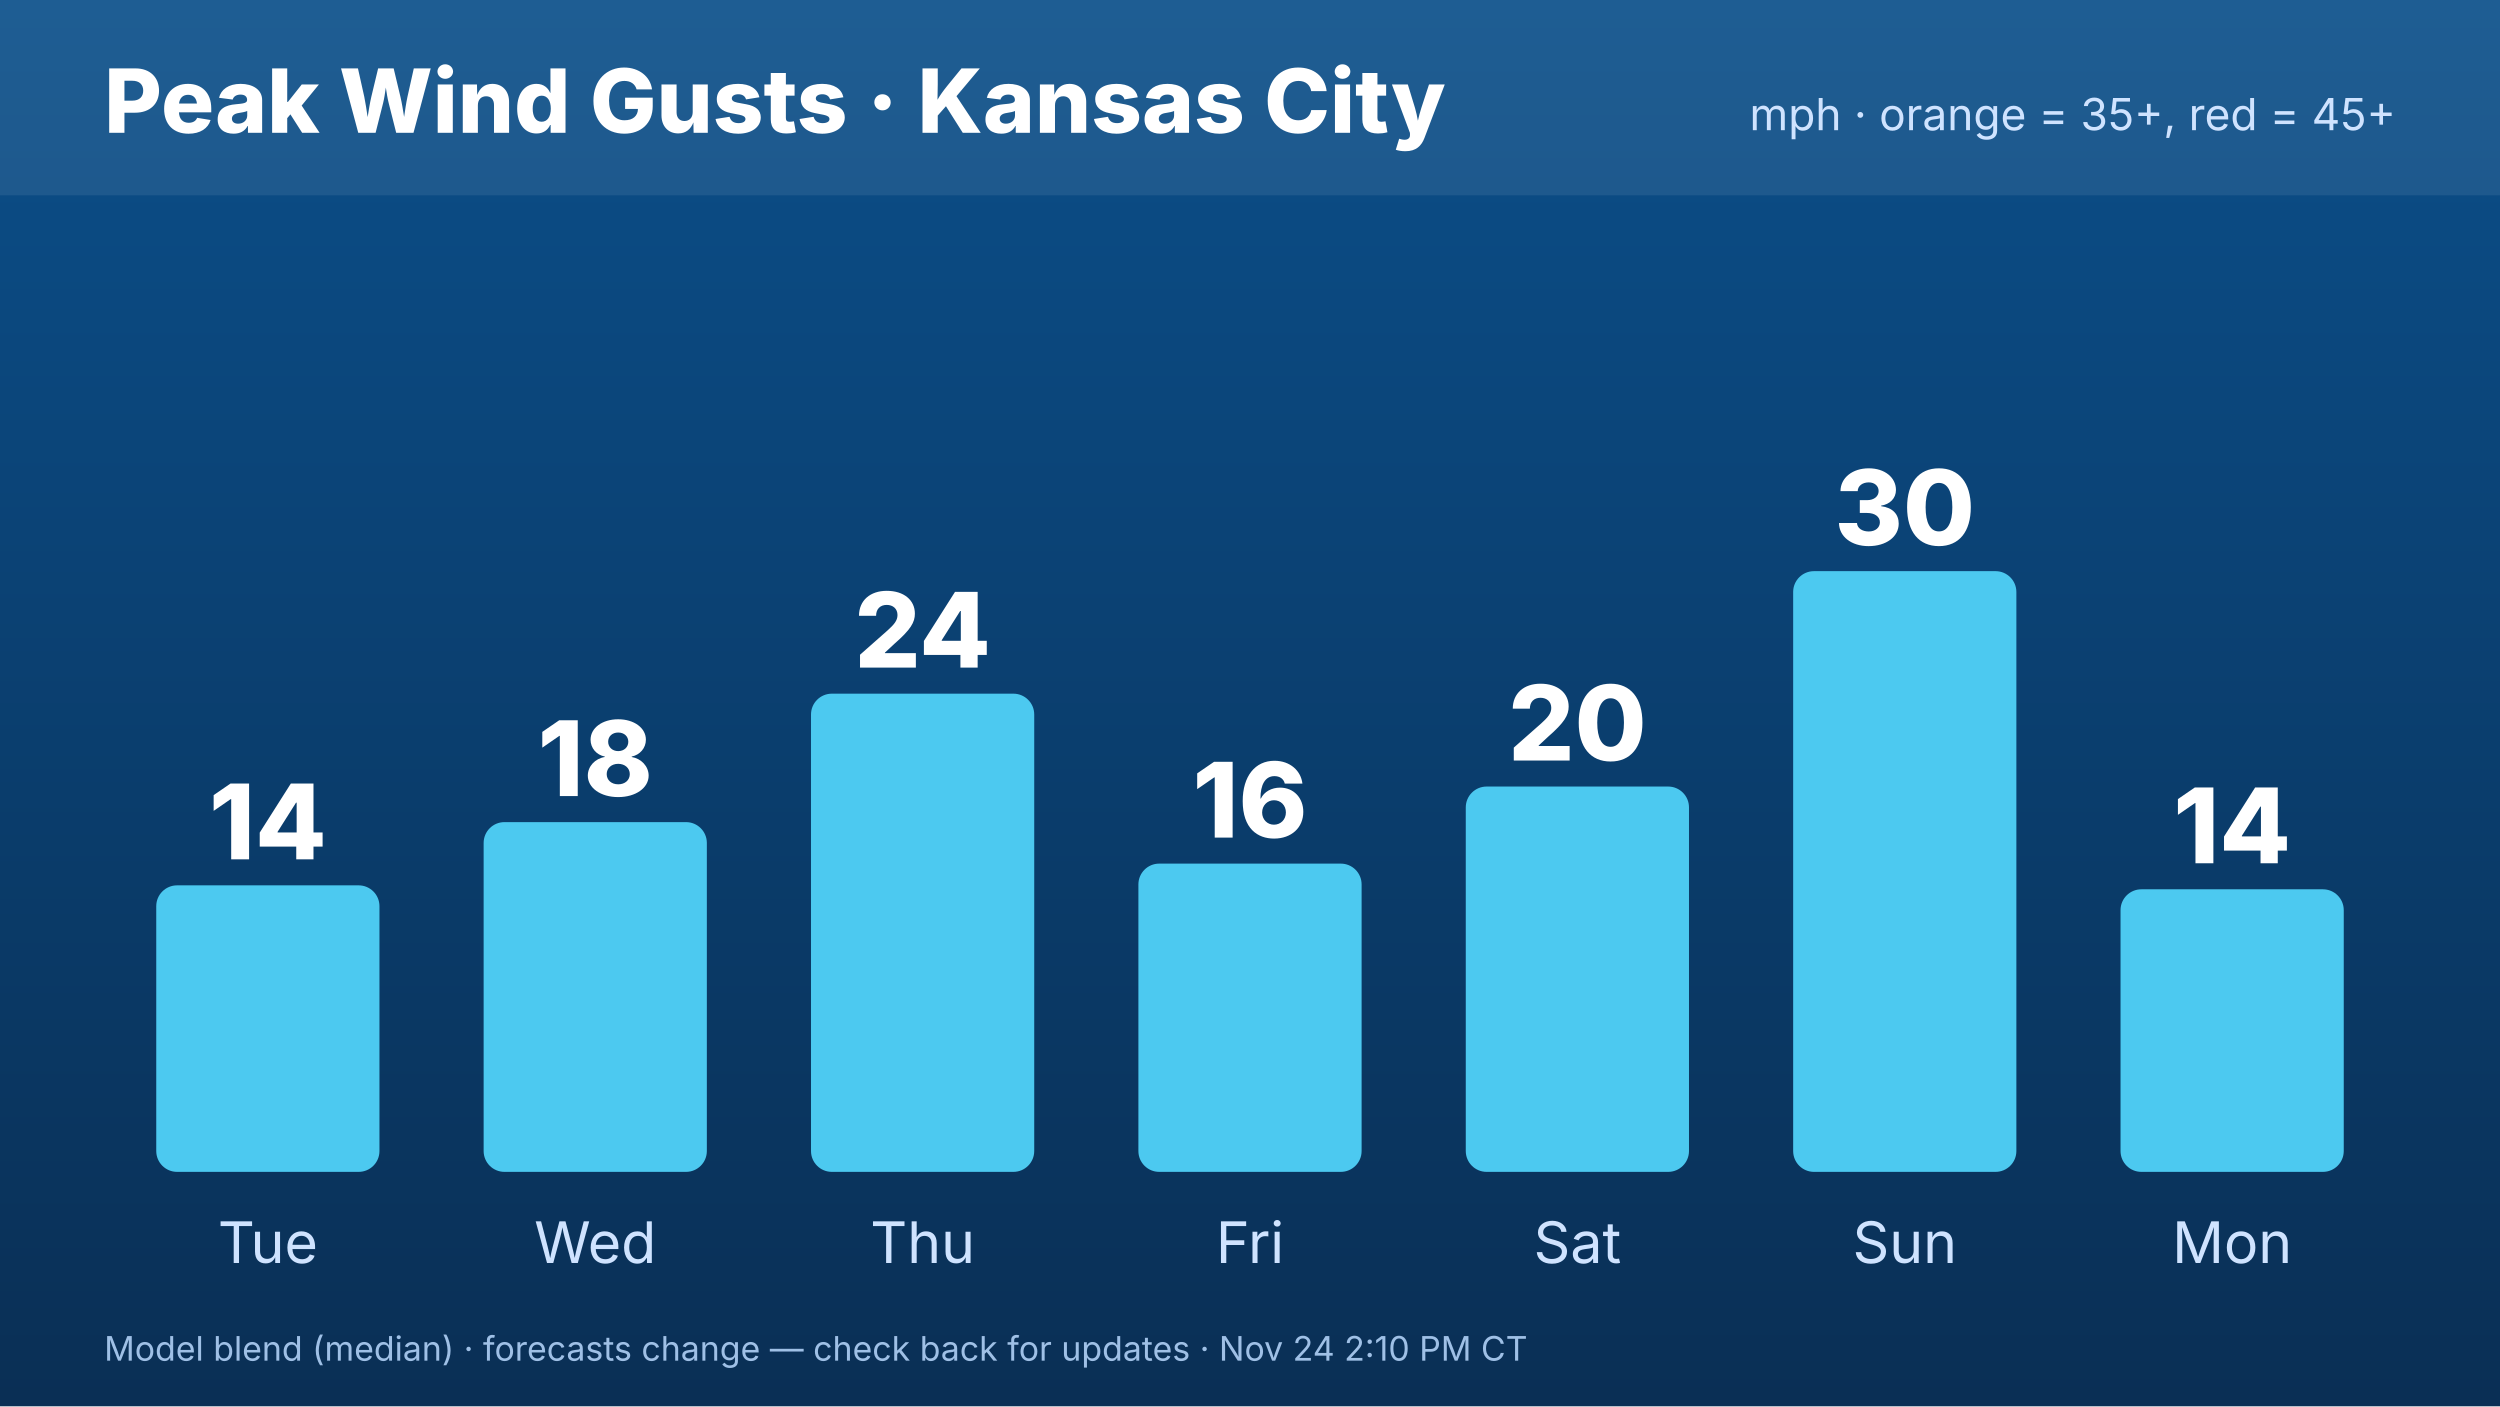
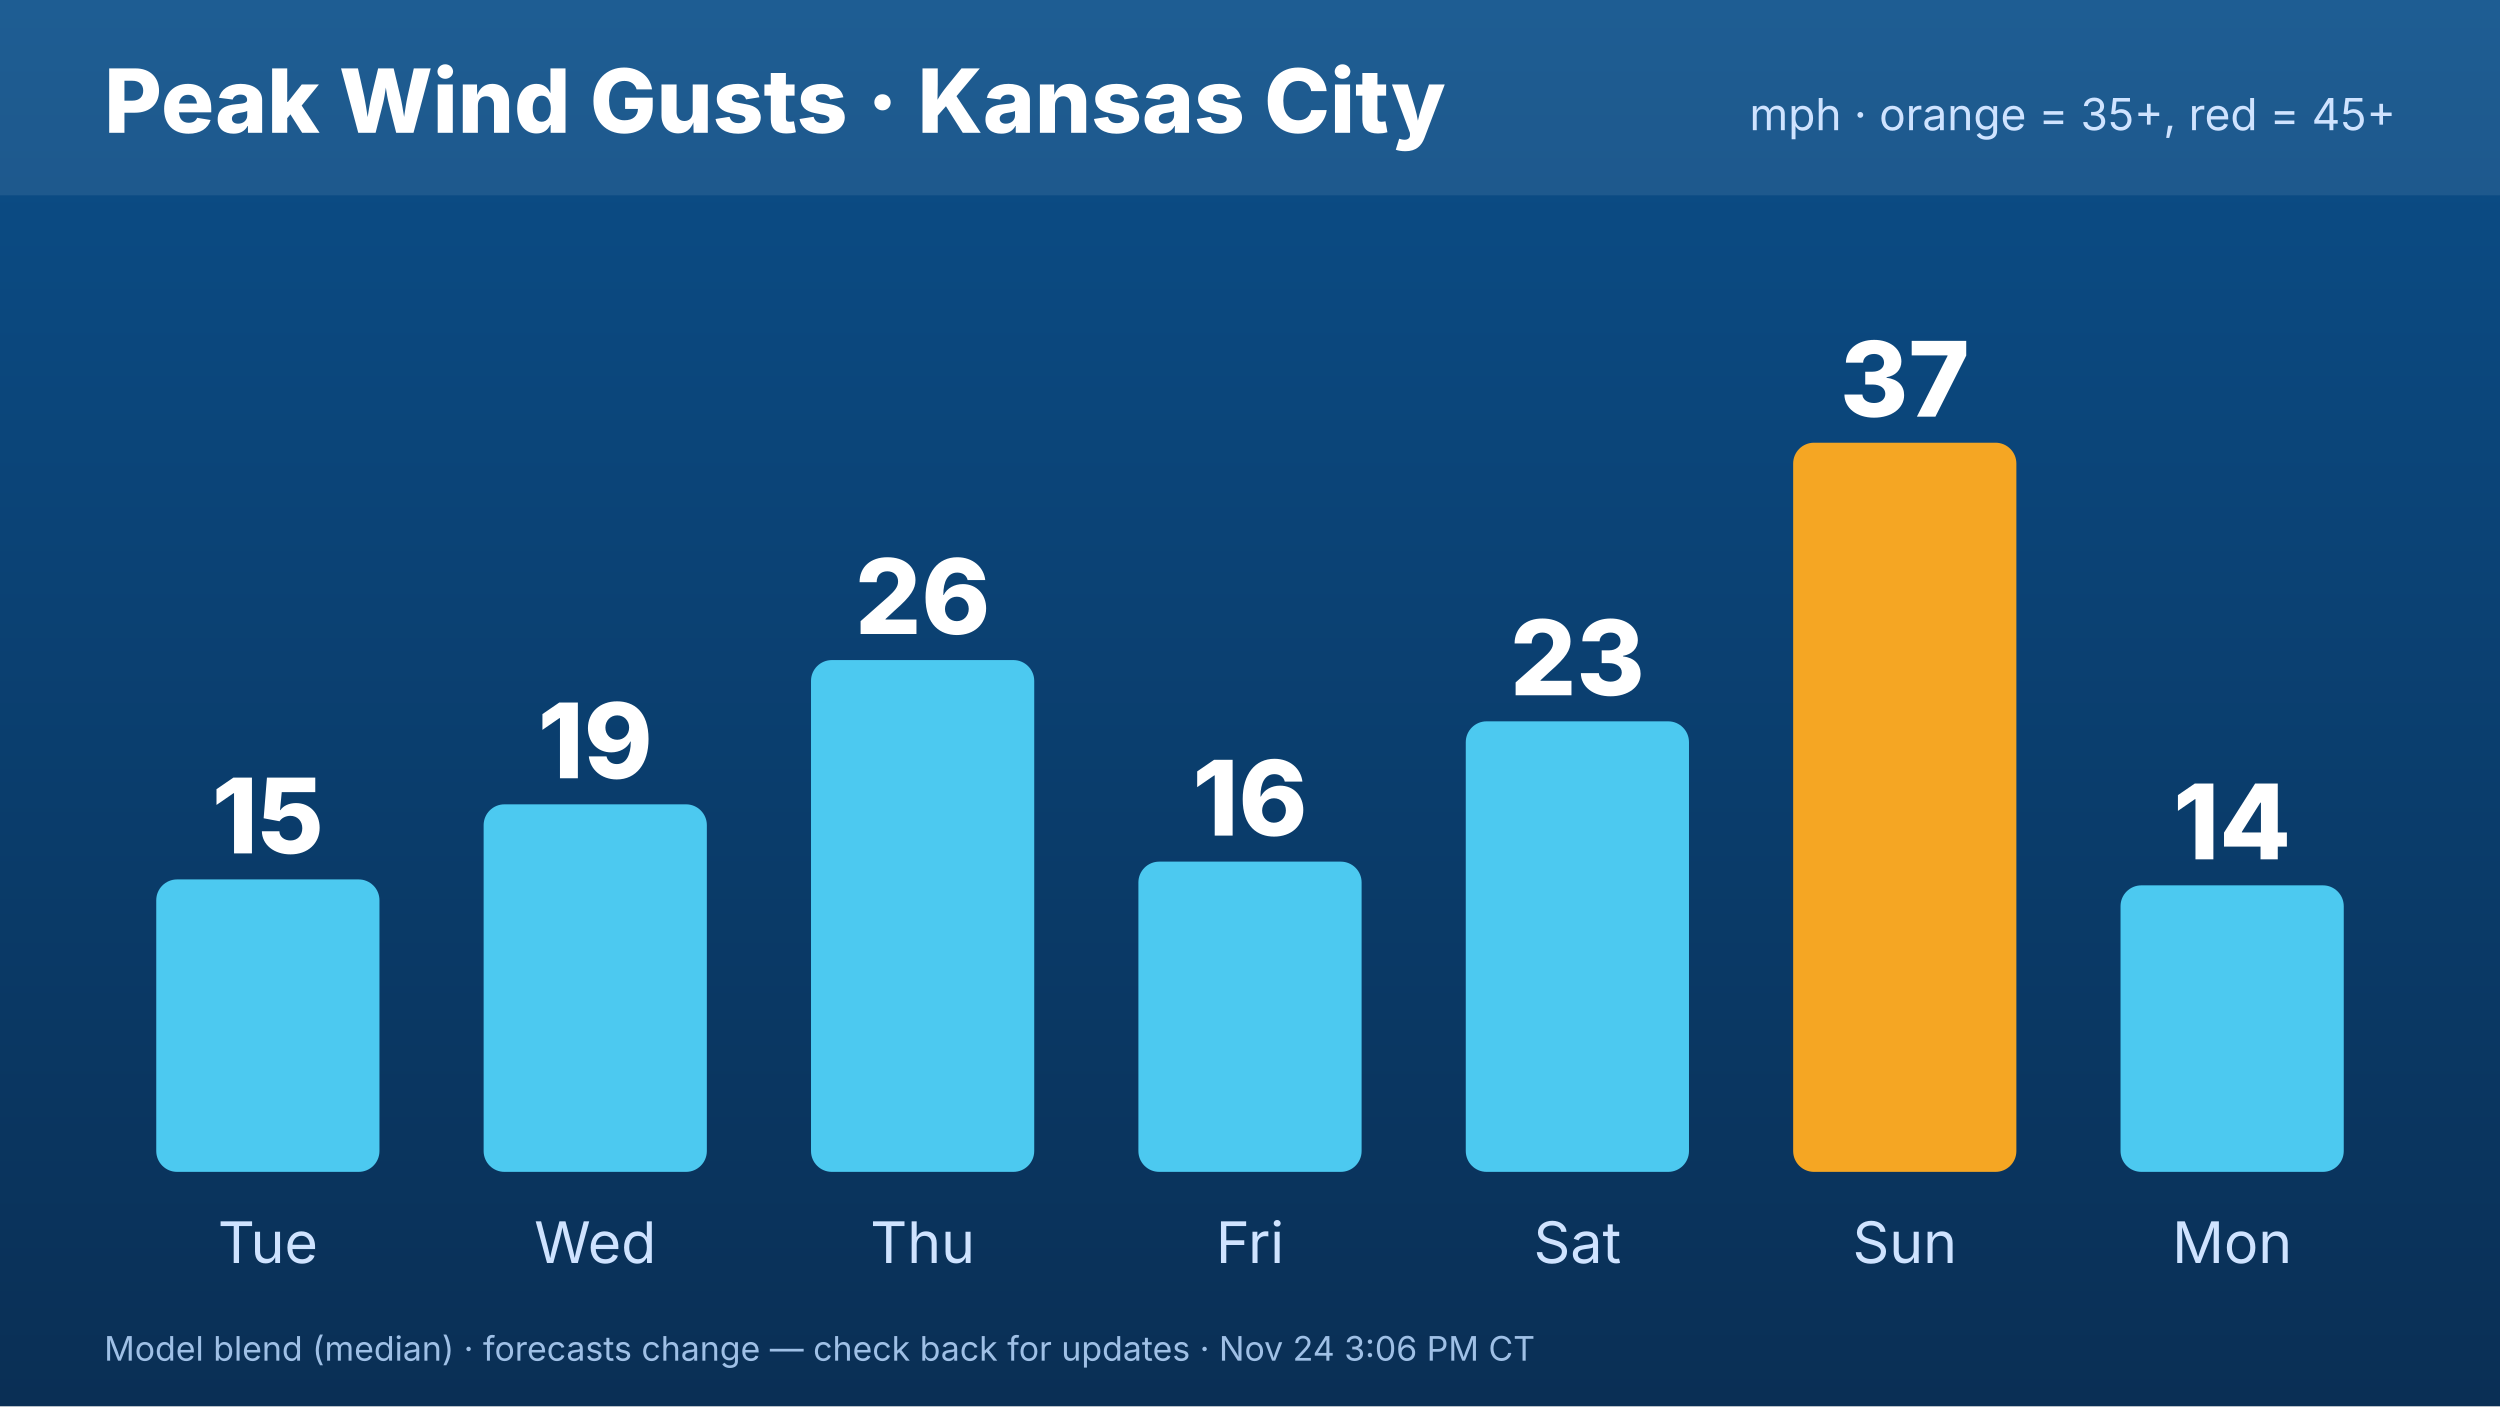
<svg xmlns="http://www.w3.org/2000/svg" width="1920" height="1080" viewBox="0 0 1920 1080" font-family="Inter,Helvetica,Arial,sans-serif">
  <defs>
    <linearGradient id="bg" x1="0" y1="0" x2="0" y2="1">
      <stop offset="0" stop-color="#0b4f8a" />
      <stop offset="1" stop-color="#0a2f55" />
    </linearGradient>
  </defs>
  <rect width="1920" height="1080" fill="url(#bg)" />
  <rect x="0" y="0" width="1920" height="150" fill="#ffffff" opacity=".08" />
  <text x="80" y="102" font-size="68" font-weight="800" fill="#fff">Peak Wind Gusts · Kansas City</text>
  <text x="1840" y="100" font-size="34" fill="#cfe3ff" text-anchor="end">mph · orange = 35+, red = 45+</text>
-   <rect x="120.0" y="679.946" width="171.429" height="220.054" rx="16" fill="#4cc9f0" />
-   <text x="205.714" y="659.946" font-size="80" font-weight="800" fill="#fff" text-anchor="middle">14</text>
+   <rect x="120.0" y="675.393" width="171.429" height="224.607" rx="16" fill="#4cc9f0" />
+   <text x="205.714" y="655.393" font-size="80" font-weight="800" fill="#fff" text-anchor="middle">15</text>
  <text x="205.714" y="970" font-size="44" fill="#cfe3ff" text-anchor="middle">Tue</text>
-   <rect x="371.429" y="631.382" width="171.429" height="268.618" rx="16" fill="#4cc9f0" />
-   <text x="457.143" y="611.382" font-size="80" font-weight="800" fill="#fff" text-anchor="middle">18</text>
+   <rect x="371.429" y="617.724" width="171.429" height="282.276" rx="16" fill="#4cc9f0" />
+   <text x="457.143" y="597.724" font-size="80" font-weight="800" fill="#fff" text-anchor="middle">19</text>
  <text x="457.143" y="970" font-size="44" fill="#cfe3ff" text-anchor="middle">Wed</text>
-   <rect x="622.857" y="532.737" width="171.429" height="367.263" rx="16" fill="#4cc9f0" />
-   <text x="708.571" y="512.737" font-size="80" font-weight="800" fill="#fff" text-anchor="middle">24</text>
+   <rect x="622.857" y="506.938" width="171.429" height="393.062" rx="16" fill="#4cc9f0" />
+   <text x="708.571" y="486.938" font-size="80" font-weight="800" fill="#fff" text-anchor="middle">26</text>
  <text x="708.571" y="970" font-size="44" fill="#cfe3ff" text-anchor="middle">Thu</text>
-   <rect x="874.286" y="663.252" width="171.429" height="236.748" rx="16" fill="#4cc9f0" />
-   <text x="960" y="643.252" font-size="80" font-weight="800" fill="#fff" text-anchor="middle">16</text>
+   <rect x="874.286" y="661.734" width="171.429" height="238.266" rx="16" fill="#4cc9f0" />
+   <text x="960" y="641.734" font-size="80" font-weight="800" fill="#fff" text-anchor="middle">16</text>
  <text x="960" y="970" font-size="44" fill="#cfe3ff" text-anchor="middle">Fri</text>
-   <rect x="1125.714" y="604.065" width="171.429" height="295.935" rx="16" fill="#4cc9f0" />
-   <text x="1211.429" y="584.065" font-size="80" font-weight="800" fill="#fff" text-anchor="middle">20</text>
+   <rect x="1125.714" y="553.984" width="171.429" height="346.016" rx="16" fill="#4cc9f0" />
+   <text x="1211.429" y="533.984" font-size="80" font-weight="800" fill="#fff" text-anchor="middle">23</text>
  <text x="1211.429" y="970" font-size="44" fill="#cfe3ff" text-anchor="middle">Sat</text>
-   <rect x="1377.143" y="438.645" width="171.429" height="461.355" rx="16" fill="#4cc9f0" />
-   <text x="1462.857" y="418.645" font-size="80" font-weight="800" fill="#fff" text-anchor="middle">30</text>
+   <rect x="1377.143" y="340.0" width="171.429" height="560.0" rx="16" fill="#f5a623" />
+   <text x="1462.857" y="320.0" font-size="80" font-weight="800" fill="#fff" text-anchor="middle">37</text>
  <text x="1462.857" y="970" font-size="44" fill="#cfe3ff" text-anchor="middle">Sun</text>
-   <rect x="1628.571" y="682.981" width="171.429" height="217.019" rx="16" fill="#4cc9f0" />
-   <text x="1714.286" y="662.981" font-size="80" font-weight="800" fill="#fff" text-anchor="middle">14</text>
+   <rect x="1628.571" y="679.946" width="171.429" height="220.054" rx="16" fill="#4cc9f0" />
+   <text x="1714.286" y="659.946" font-size="80" font-weight="800" fill="#fff" text-anchor="middle">14</text>
  <text x="1714.286" y="970" font-size="44" fill="#cfe3ff" text-anchor="middle">Mon</text>
-   <text x="80" y="1045" font-size="26" fill="#9fc0e6">Model blend (median) · forecasts change — check back for updates · Nov 24 2:10 PM CT</text>
+   <text x="80" y="1045" font-size="26" fill="#9fc0e6">Model blend (median) · forecasts change — check back for updates · Nov 24 3:06 PM CT</text>
</svg>
